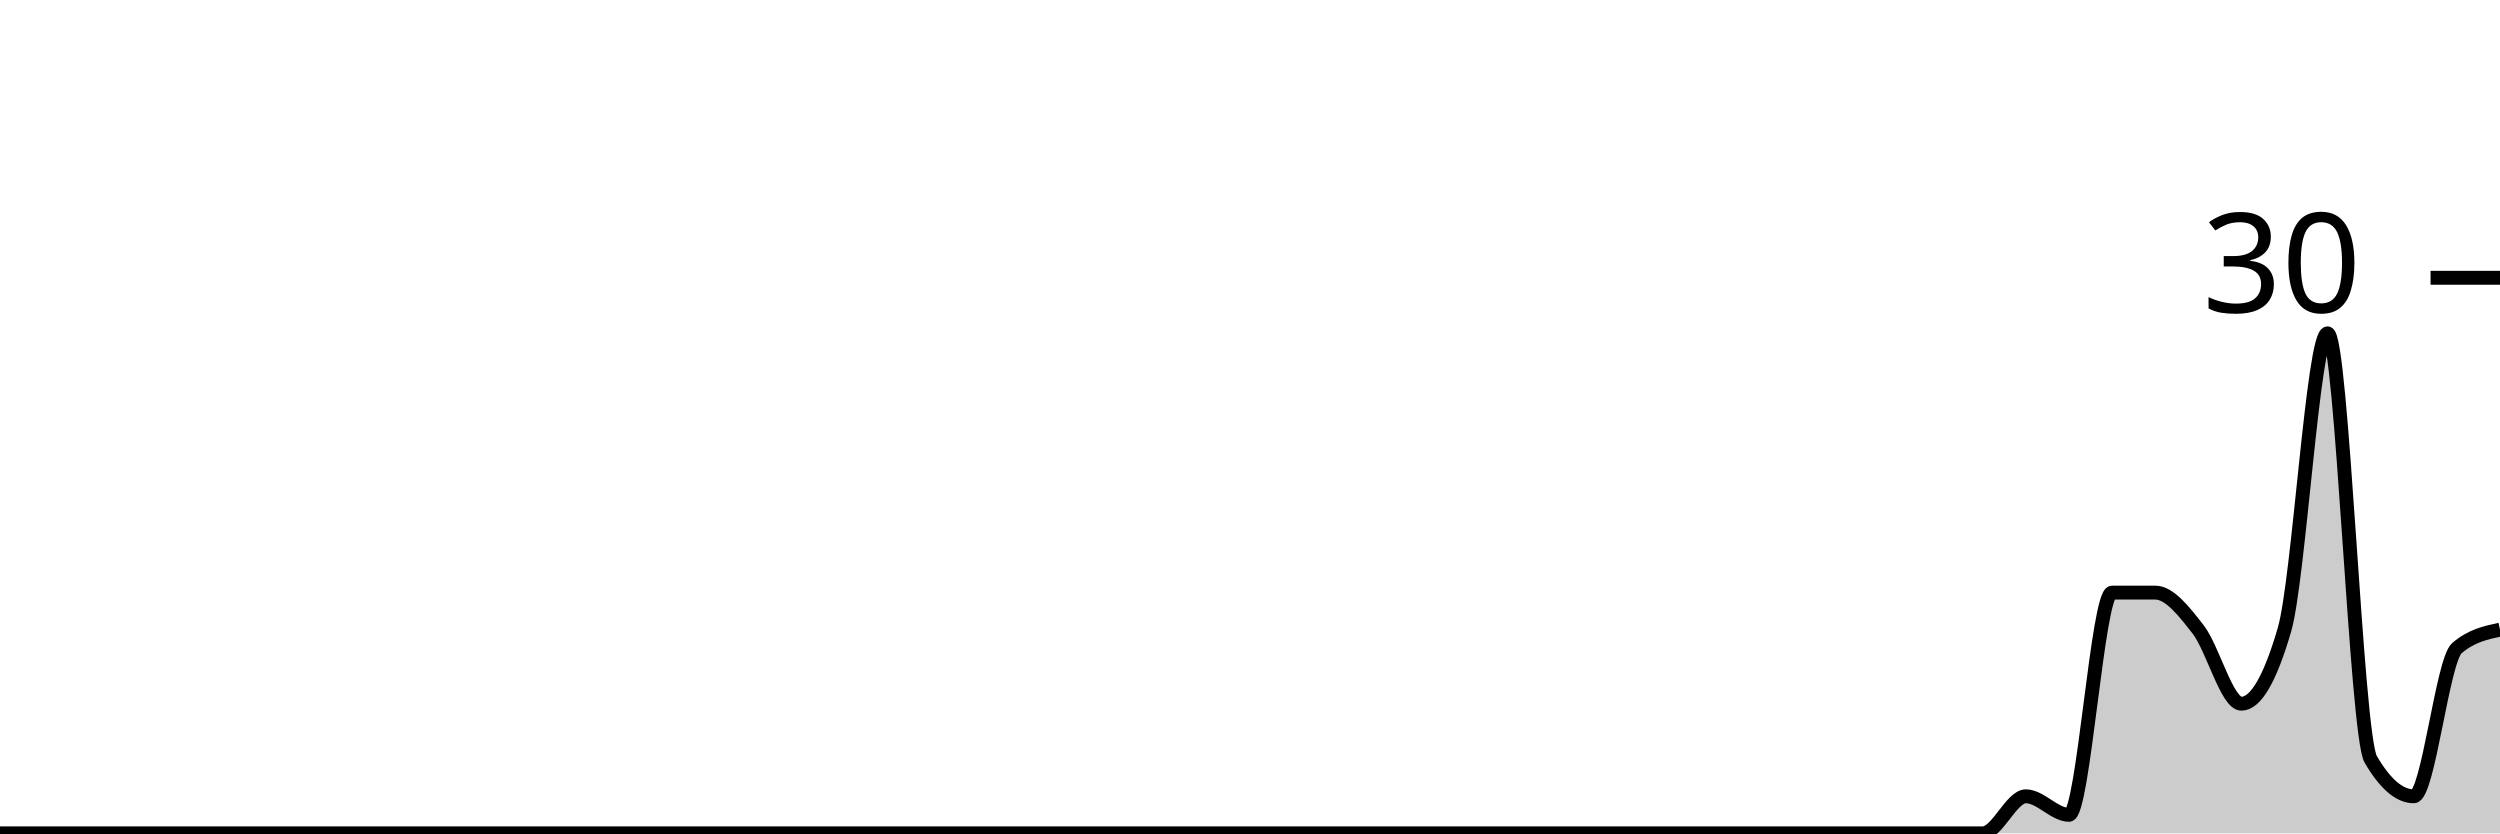
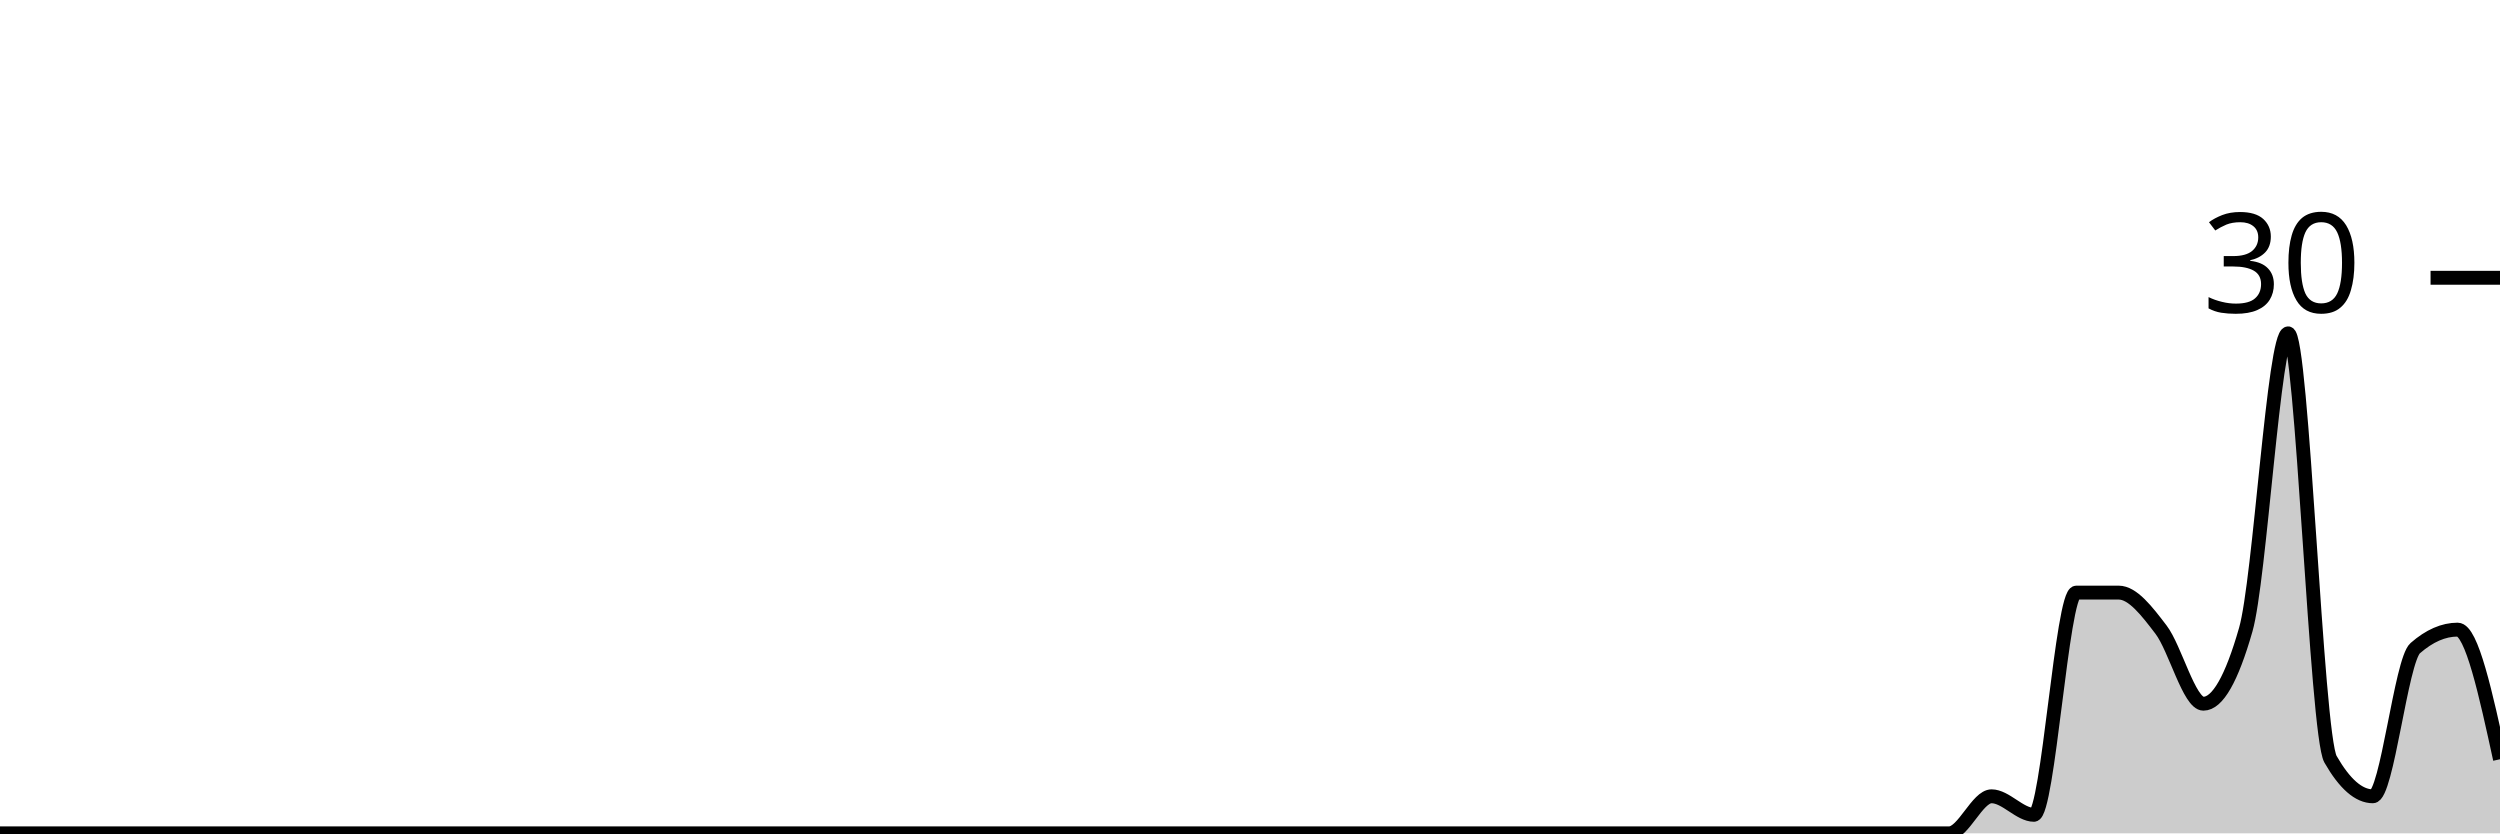
<svg xmlns="http://www.w3.org/2000/svg" viewBox="0 0 180 60">
  <g transform="translate(0,20)">
-     <path class="area" fill="rgba(0, 0, 0, 0.2)" d="M0,40C1.034,40,2.069,40,3.103,40C4.138,40,5.172,40,6.207,40C7.241,40,8.276,40,9.31,40C10.345,40,11.379,40,12.414,40C13.448,40,14.483,40,15.517,40C16.552,40,17.586,40,18.621,40C19.655,40,20.69,40,21.724,40C22.759,40,23.793,40,24.828,40C25.862,40,26.897,40,27.931,40C28.966,40,30,40,31.034,40C32.069,40,33.103,40,34.138,40C35.172,40,36.207,40,37.241,40C38.276,40,39.31,40,40.345,40C41.379,40,42.414,40,43.448,40C44.483,40,45.517,40,46.552,40C47.586,40,48.621,40,49.655,40C50.69,40,51.724,40,52.759,40C53.793,40,54.828,40,55.862,40C56.897,40,57.931,40,58.966,40C60,40,61.034,40,62.069,40C63.103,40,64.138,40,65.172,40C66.207,40,67.241,40,68.276,40C69.31,40,70.345,40,71.379,40C72.414,40,73.448,40,74.483,40C75.517,40,76.552,40,77.586,40C78.621,40,79.655,40,80.69,40C81.724,40,82.759,40,83.793,40C84.828,40,85.862,40,86.897,40C87.931,40,88.966,40,90,40C91.034,40,92.069,40,93.103,40C94.138,40,95.172,40,96.207,40C97.241,40,98.276,40,99.31,40C100.345,40,101.379,40,102.414,40C103.448,40,104.483,40,105.517,40C106.552,40,107.586,40,108.621,40C109.655,40,110.69,40,111.724,40C112.759,40,113.793,40,114.828,40C115.862,40,116.897,40,117.931,40C118.966,40,120,40,121.034,40C122.069,40,123.103,40,124.138,40C125.172,40,126.207,40,127.241,40C128.276,40,129.31,40,130.345,40C131.379,40,132.414,40,133.448,40C134.483,40,135.517,40,136.552,40C137.586,40,138.621,40,139.655,40C140.69,40,141.724,40,142.759,40C143.793,40,144.828,37.333,145.862,37.333C146.897,37.333,147.931,38.667,148.966,38.667C150,38.667,151.034,22.667,152.069,22.667C153.103,22.667,154.138,22.667,155.172,22.667C156.207,22.667,157.241,24,158.276,25.333C159.31,26.667,160.345,30.667,161.379,30.667C162.414,30.667,163.448,28.889,164.483,25.333C165.517,21.778,166.552,4,167.586,4C168.621,4,169.655,32.889,170.69,34.667C171.724,36.444,172.759,37.333,173.793,37.333C174.828,37.333,175.862,27.556,176.897,26.667C177.931,25.778,178.966,25.556,180,25.333L180,40C178.966,40,177.931,40,176.897,40C175.862,40,174.828,40,173.793,40C172.759,40,171.724,40,170.69,40C169.655,40,168.621,40,167.586,40C166.552,40,165.517,40,164.483,40C163.448,40,162.414,40,161.379,40C160.345,40,159.31,40,158.276,40C157.241,40,156.207,40,155.172,40C154.138,40,153.103,40,152.069,40C151.034,40,150,40,148.966,40C147.931,40,146.897,40,145.862,40C144.828,40,143.793,40,142.759,40C141.724,40,140.69,40,139.655,40C138.621,40,137.586,40,136.552,40C135.517,40,134.483,40,133.448,40C132.414,40,131.379,40,130.345,40C129.31,40,128.276,40,127.241,40C126.207,40,125.172,40,124.138,40C123.103,40,122.069,40,121.034,40C120,40,118.966,40,117.931,40C116.897,40,115.862,40,114.828,40C113.793,40,112.759,40,111.724,40C110.69,40,109.655,40,108.621,40C107.586,40,106.552,40,105.517,40C104.483,40,103.448,40,102.414,40C101.379,40,100.345,40,99.31,40C98.276,40,97.241,40,96.207,40C95.172,40,94.138,40,93.103,40C92.069,40,91.034,40,90,40C88.966,40,87.931,40,86.897,40C85.862,40,84.828,40,83.793,40C82.759,40,81.724,40,80.69,40C79.655,40,78.621,40,77.586,40C76.552,40,75.517,40,74.483,40C73.448,40,72.414,40,71.379,40C70.345,40,69.31,40,68.276,40C67.241,40,66.207,40,65.172,40C64.138,40,63.103,40,62.069,40C61.034,40,60,40,58.966,40C57.931,40,56.897,40,55.862,40C54.828,40,53.793,40,52.759,40C51.724,40,50.69,40,49.655,40C48.621,40,47.586,40,46.552,40C45.517,40,44.483,40,43.448,40C42.414,40,41.379,40,40.345,40C39.31,40,38.276,40,37.241,40C36.207,40,35.172,40,34.138,40C33.103,40,32.069,40,31.034,40C30,40,28.966,40,27.931,40C26.897,40,25.862,40,24.828,40C23.793,40,22.759,40,21.724,40C20.69,40,19.655,40,18.621,40C17.586,40,16.552,40,15.517,40C14.483,40,13.448,40,12.414,40C11.379,40,10.345,40,9.31,40C8.276,40,7.241,40,6.207,40C5.172,40,4.138,40,3.103,40C2.069,40,1.034,40,0,40Z" />
-     <path class="line" stroke="black" fill="none" d="M0,40C1.034,40,2.069,40,3.103,40C4.138,40,5.172,40,6.207,40C7.241,40,8.276,40,9.31,40C10.345,40,11.379,40,12.414,40C13.448,40,14.483,40,15.517,40C16.552,40,17.586,40,18.621,40C19.655,40,20.69,40,21.724,40C22.759,40,23.793,40,24.828,40C25.862,40,26.897,40,27.931,40C28.966,40,30,40,31.034,40C32.069,40,33.103,40,34.138,40C35.172,40,36.207,40,37.241,40C38.276,40,39.31,40,40.345,40C41.379,40,42.414,40,43.448,40C44.483,40,45.517,40,46.552,40C47.586,40,48.621,40,49.655,40C50.69,40,51.724,40,52.759,40C53.793,40,54.828,40,55.862,40C56.897,40,57.931,40,58.966,40C60,40,61.034,40,62.069,40C63.103,40,64.138,40,65.172,40C66.207,40,67.241,40,68.276,40C69.31,40,70.345,40,71.379,40C72.414,40,73.448,40,74.483,40C75.517,40,76.552,40,77.586,40C78.621,40,79.655,40,80.69,40C81.724,40,82.759,40,83.793,40C84.828,40,85.862,40,86.897,40C87.931,40,88.966,40,90,40C91.034,40,92.069,40,93.103,40C94.138,40,95.172,40,96.207,40C97.241,40,98.276,40,99.31,40C100.345,40,101.379,40,102.414,40C103.448,40,104.483,40,105.517,40C106.552,40,107.586,40,108.621,40C109.655,40,110.69,40,111.724,40C112.759,40,113.793,40,114.828,40C115.862,40,116.897,40,117.931,40C118.966,40,120,40,121.034,40C122.069,40,123.103,40,124.138,40C125.172,40,126.207,40,127.241,40C128.276,40,129.31,40,130.345,40C131.379,40,132.414,40,133.448,40C134.483,40,135.517,40,136.552,40C137.586,40,138.621,40,139.655,40C140.69,40,141.724,40,142.759,40C143.793,40,144.828,37.333,145.862,37.333C146.897,37.333,147.931,38.667,148.966,38.667C150,38.667,151.034,22.667,152.069,22.667C153.103,22.667,154.138,22.667,155.172,22.667C156.207,22.667,157.241,24,158.276,25.333C159.31,26.667,160.345,30.667,161.379,30.667C162.414,30.667,163.448,28.889,164.483,25.333C165.517,21.778,166.552,4,167.586,4C168.621,4,169.655,32.889,170.69,34.667C171.724,36.444,172.759,37.333,173.793,37.333C174.828,37.333,175.862,27.556,176.897,26.667C177.931,25.778,178.966,25.556,180,25.333" />
+     <path class="area" fill="rgba(0, 0, 0, 0.2)" d="M0,40C1.017,40,2.034,40,3.051,40C4.068,40,5.085,40,6.102,40C7.119,40,8.136,40,9.153,40C10.169,40,11.186,40,12.203,40C13.22,40,14.237,40,15.254,40C16.271,40,17.288,40,18.305,40C19.322,40,20.339,40,21.356,40C22.373,40,23.39,40,24.407,40C25.424,40,26.441,40,27.458,40C28.475,40,29.492,40,30.508,40C31.525,40,32.542,40,33.559,40C34.576,40,35.593,40,36.61,40C37.627,40,38.644,40,39.661,40C40.678,40,41.695,40,42.712,40C43.729,40,44.746,40,45.763,40C46.78,40,47.797,40,48.814,40C49.831,40,50.847,40,51.864,40C52.881,40,53.898,40,54.915,40C55.932,40,56.949,40,57.966,40C58.983,40,60,40,61.017,40C62.034,40,63.051,40,64.068,40C65.085,40,66.102,40,67.119,40C68.136,40,69.153,40,70.169,40C71.186,40,72.203,40,73.22,40C74.237,40,75.254,40,76.271,40C77.288,40,78.305,40,79.322,40C80.339,40,81.356,40,82.373,40C83.39,40,84.407,40,85.424,40C86.441,40,87.458,40,88.475,40C89.492,40,90.508,40,91.525,40C92.542,40,93.559,40,94.576,40C95.593,40,96.61,40,97.627,40C98.644,40,99.661,40,100.678,40C101.695,40,102.712,40,103.729,40C104.746,40,105.763,40,106.78,40C107.797,40,108.814,40,109.831,40C110.847,40,111.864,40,112.881,40C113.898,40,114.915,40,115.932,40C116.949,40,117.966,40,118.983,40C120,40,121.017,40,122.034,40C123.051,40,124.068,40,125.085,40C126.102,40,127.119,40,128.136,40C129.153,40,130.169,40,131.186,40C132.203,40,133.22,40,134.237,40C135.254,40,136.271,40,137.288,40C138.305,40,139.322,40,140.339,40C141.356,40,142.373,37.333,143.39,37.333C144.407,37.333,145.424,38.667,146.441,38.667C147.458,38.667,148.475,22.667,149.492,22.667C150.508,22.667,151.525,22.667,152.542,22.667C153.559,22.667,154.576,24,155.593,25.333C156.61,26.667,157.627,30.667,158.644,30.667C159.661,30.667,160.678,28.889,161.695,25.333C162.712,21.778,163.729,4,164.746,4C165.763,4,166.78,32.889,167.797,34.667C168.814,36.444,169.831,37.333,170.847,37.333C171.864,37.333,172.881,27.556,173.898,26.667C174.915,25.778,175.932,25.333,176.949,25.333C177.966,25.333,178.983,30,180,34.667L180,40C178.983,40,177.966,40,176.949,40C175.932,40,174.915,40,173.898,40C172.881,40,171.864,40,170.847,40C169.831,40,168.814,40,167.797,40C166.78,40,165.763,40,164.746,40C163.729,40,162.712,40,161.695,40C160.678,40,159.661,40,158.644,40C157.627,40,156.61,40,155.593,40C154.576,40,153.559,40,152.542,40C151.525,40,150.508,40,149.492,40C148.475,40,147.458,40,146.441,40C145.424,40,144.407,40,143.39,40C142.373,40,141.356,40,140.339,40C139.322,40,138.305,40,137.288,40C136.271,40,135.254,40,134.237,40C133.22,40,132.203,40,131.186,40C130.169,40,129.153,40,128.136,40C127.119,40,126.102,40,125.085,40C124.068,40,123.051,40,122.034,40C121.017,40,120,40,118.983,40C117.966,40,116.949,40,115.932,40C114.915,40,113.898,40,112.881,40C111.864,40,110.847,40,109.831,40C108.814,40,107.797,40,106.78,40C105.763,40,104.746,40,103.729,40C102.712,40,101.695,40,100.678,40C99.661,40,98.644,40,97.627,40C96.61,40,95.593,40,94.576,40C93.559,40,92.542,40,91.525,40C90.508,40,89.492,40,88.475,40C87.458,40,86.441,40,85.424,40C84.407,40,83.39,40,82.373,40C81.356,40,80.339,40,79.322,40C78.305,40,77.288,40,76.271,40C75.254,40,74.237,40,73.22,40C72.203,40,71.186,40,70.169,40C69.153,40,68.136,40,67.119,40C66.102,40,65.085,40,64.068,40C63.051,40,62.034,40,61.017,40C60,40,58.983,40,57.966,40C56.949,40,55.932,40,54.915,40C53.898,40,52.881,40,51.864,40C50.847,40,49.831,40,48.814,40C47.797,40,46.78,40,45.763,40C44.746,40,43.729,40,42.712,40C41.695,40,40.678,40,39.661,40C38.644,40,37.627,40,36.61,40C35.593,40,34.576,40,33.559,40C32.542,40,31.525,40,30.508,40C29.492,40,28.475,40,27.458,40C26.441,40,25.424,40,24.407,40C23.39,40,22.373,40,21.356,40C20.339,40,19.322,40,18.305,40C17.288,40,16.271,40,15.254,40C14.237,40,13.22,40,12.203,40C11.186,40,10.169,40,9.153,40C8.136,40,7.119,40,6.102,40C5.085,40,4.068,40,3.051,40C2.034,40,1.017,40,0,40Z" />
+     <path class="line" stroke="black" fill="none" d="M0,40C1.017,40,2.034,40,3.051,40C4.068,40,5.085,40,6.102,40C7.119,40,8.136,40,9.153,40C10.169,40,11.186,40,12.203,40C13.22,40,14.237,40,15.254,40C16.271,40,17.288,40,18.305,40C19.322,40,20.339,40,21.356,40C22.373,40,23.39,40,24.407,40C25.424,40,26.441,40,27.458,40C28.475,40,29.492,40,30.508,40C31.525,40,32.542,40,33.559,40C34.576,40,35.593,40,36.61,40C37.627,40,38.644,40,39.661,40C40.678,40,41.695,40,42.712,40C43.729,40,44.746,40,45.763,40C46.78,40,47.797,40,48.814,40C49.831,40,50.847,40,51.864,40C52.881,40,53.898,40,54.915,40C55.932,40,56.949,40,57.966,40C58.983,40,60,40,61.017,40C62.034,40,63.051,40,64.068,40C65.085,40,66.102,40,67.119,40C68.136,40,69.153,40,70.169,40C71.186,40,72.203,40,73.22,40C74.237,40,75.254,40,76.271,40C77.288,40,78.305,40,79.322,40C80.339,40,81.356,40,82.373,40C83.39,40,84.407,40,85.424,40C86.441,40,87.458,40,88.475,40C89.492,40,90.508,40,91.525,40C92.542,40,93.559,40,94.576,40C95.593,40,96.61,40,97.627,40C98.644,40,99.661,40,100.678,40C101.695,40,102.712,40,103.729,40C104.746,40,105.763,40,106.78,40C107.797,40,108.814,40,109.831,40C110.847,40,111.864,40,112.881,40C113.898,40,114.915,40,115.932,40C116.949,40,117.966,40,118.983,40C120,40,121.017,40,122.034,40C123.051,40,124.068,40,125.085,40C126.102,40,127.119,40,128.136,40C129.153,40,130.169,40,131.186,40C132.203,40,133.22,40,134.237,40C135.254,40,136.271,40,137.288,40C138.305,40,139.322,40,140.339,40C141.356,40,142.373,37.333,143.39,37.333C144.407,37.333,145.424,38.667,146.441,38.667C147.458,38.667,148.475,22.667,149.492,22.667C150.508,22.667,151.525,22.667,152.542,22.667C153.559,22.667,154.576,24,155.593,25.333C156.61,26.667,157.627,30.667,158.644,30.667C159.661,30.667,160.678,28.889,161.695,25.333C162.712,21.778,163.729,4,164.746,4C165.763,4,166.78,32.889,167.797,34.667C168.814,36.444,169.831,37.333,170.847,37.333C171.864,37.333,172.881,27.556,173.898,26.667C174.915,25.778,175.932,25.333,176.949,25.333C177.966,25.333,178.983,30,180,34.667" />
    <path class="axis-ceiling" stroke-width="1" stroke="black" fill="none" d="M175,0L180,0" />
    <text class="axis-ceiling-label" font-family="sans-serif" text-anchor="end" font-size="10px" x="170" y="2.5">30</text>
  </g>
</svg>
